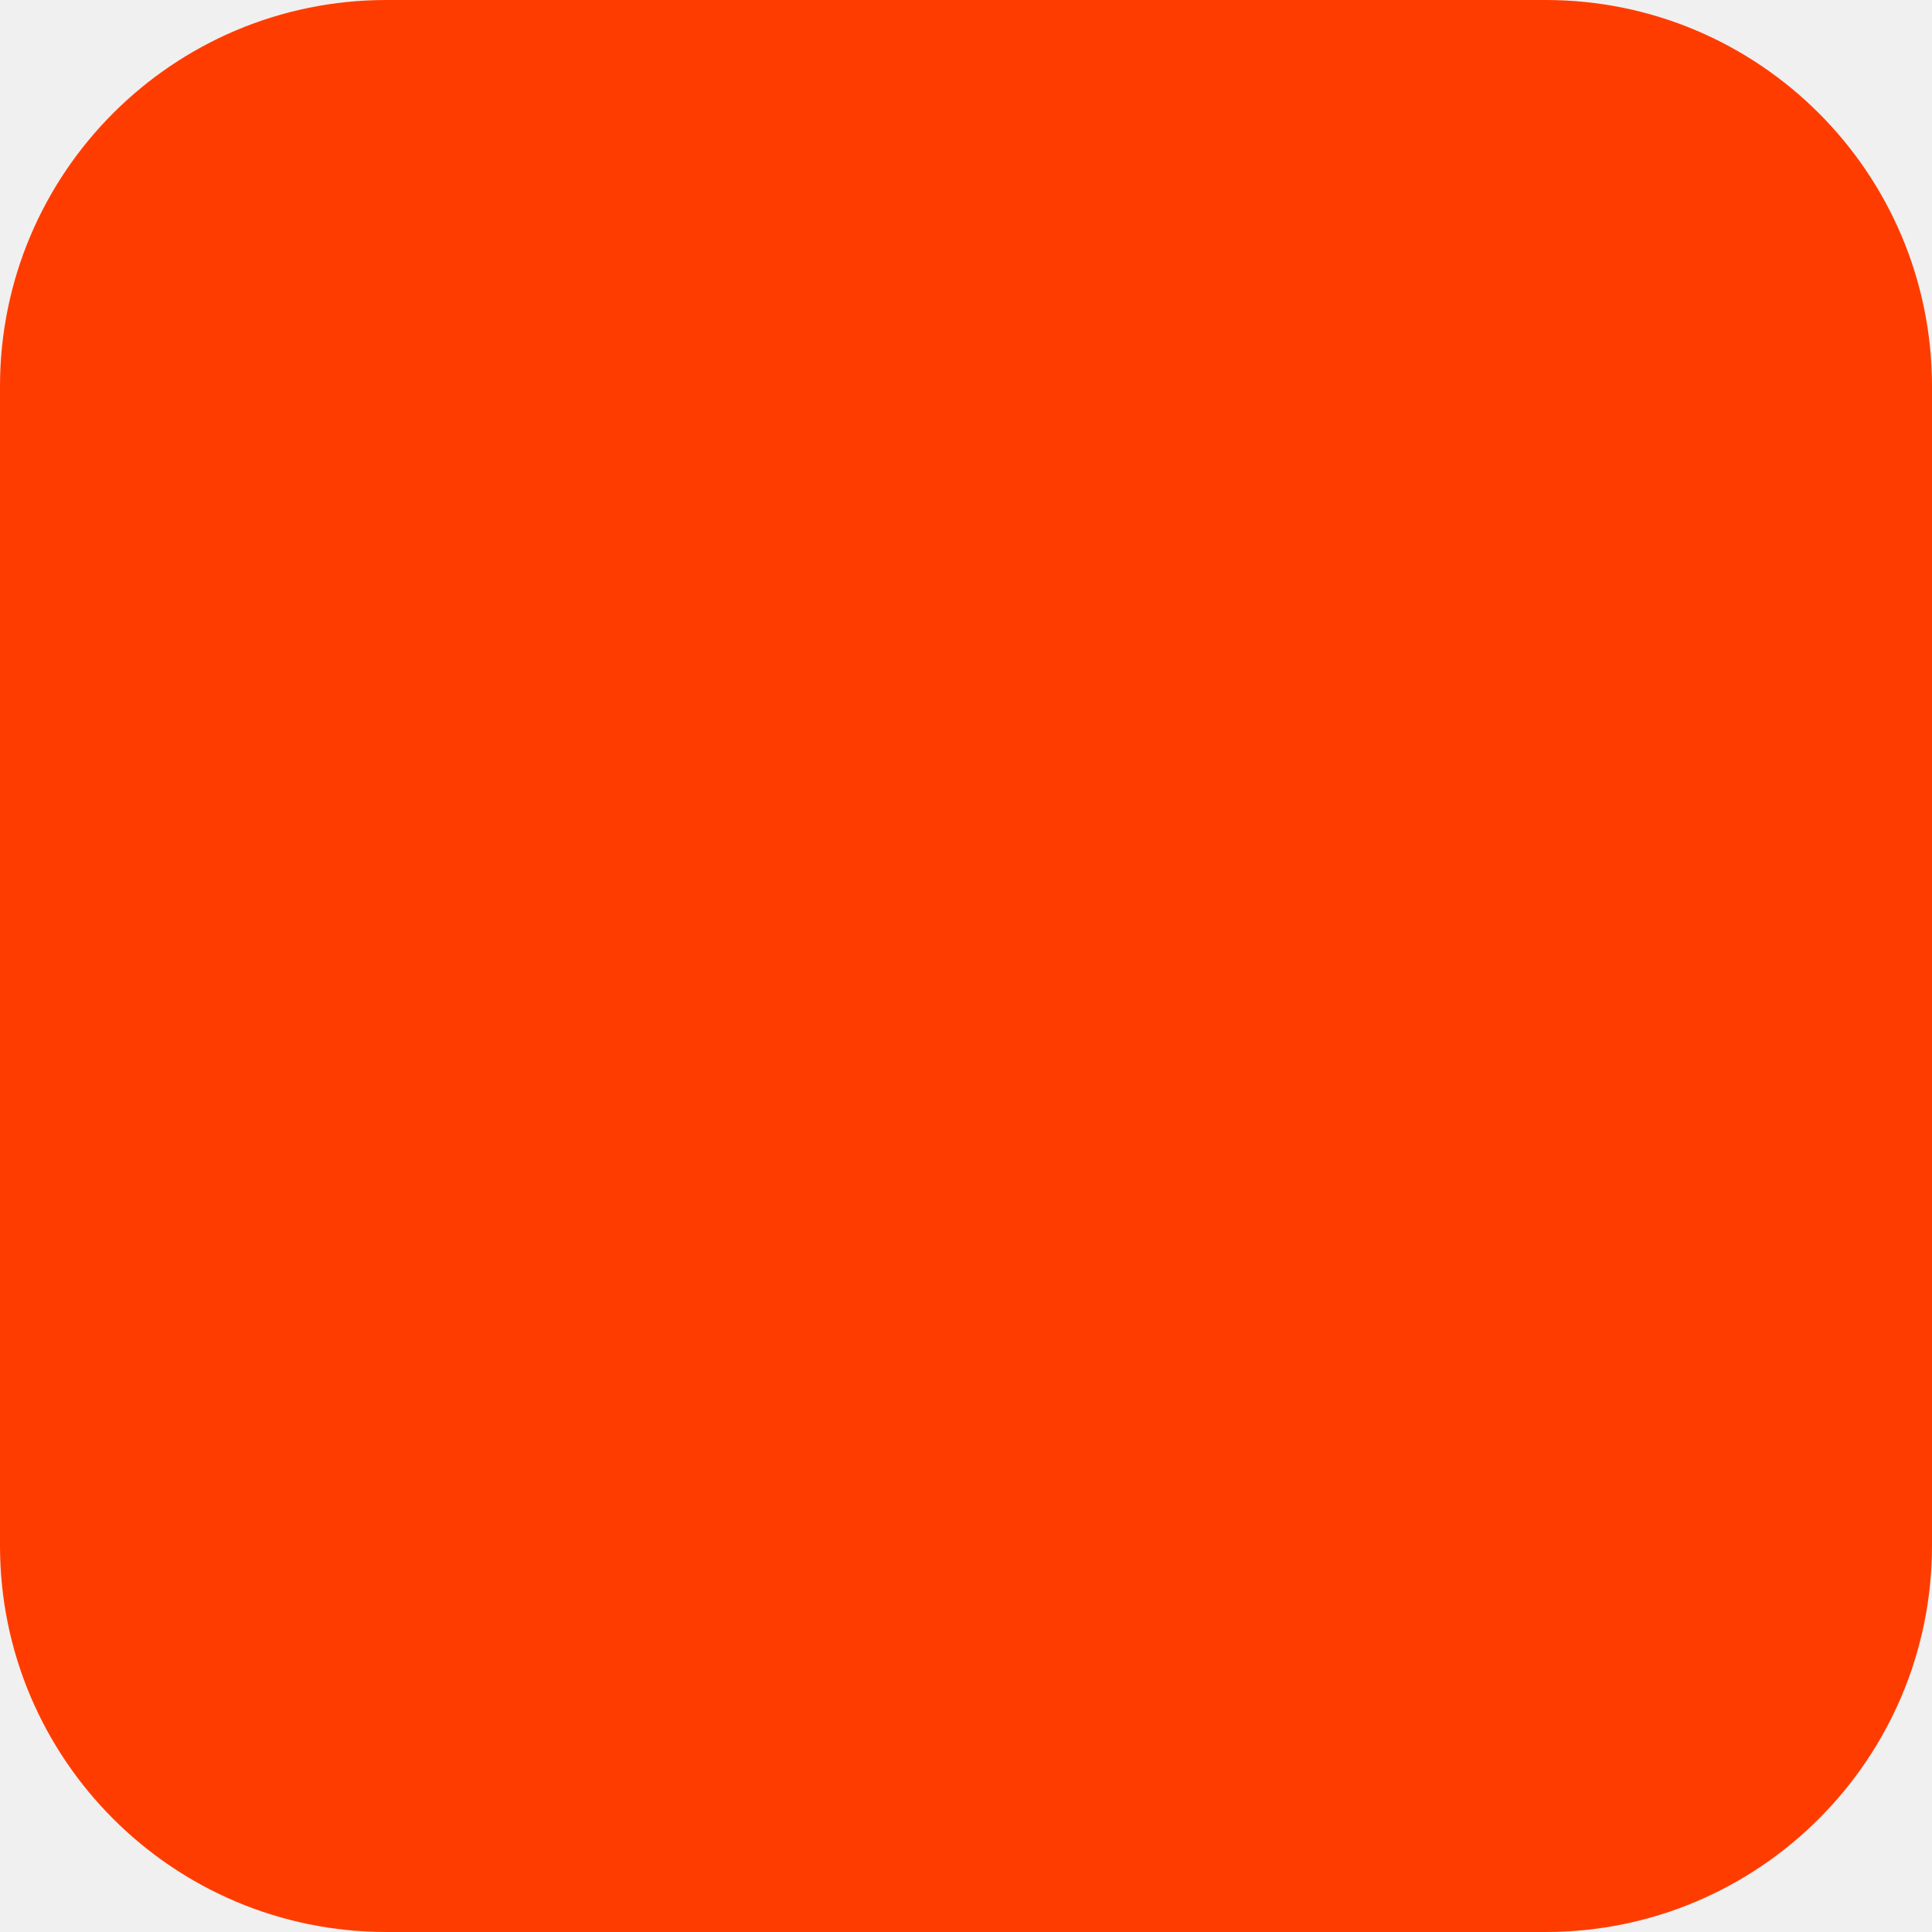
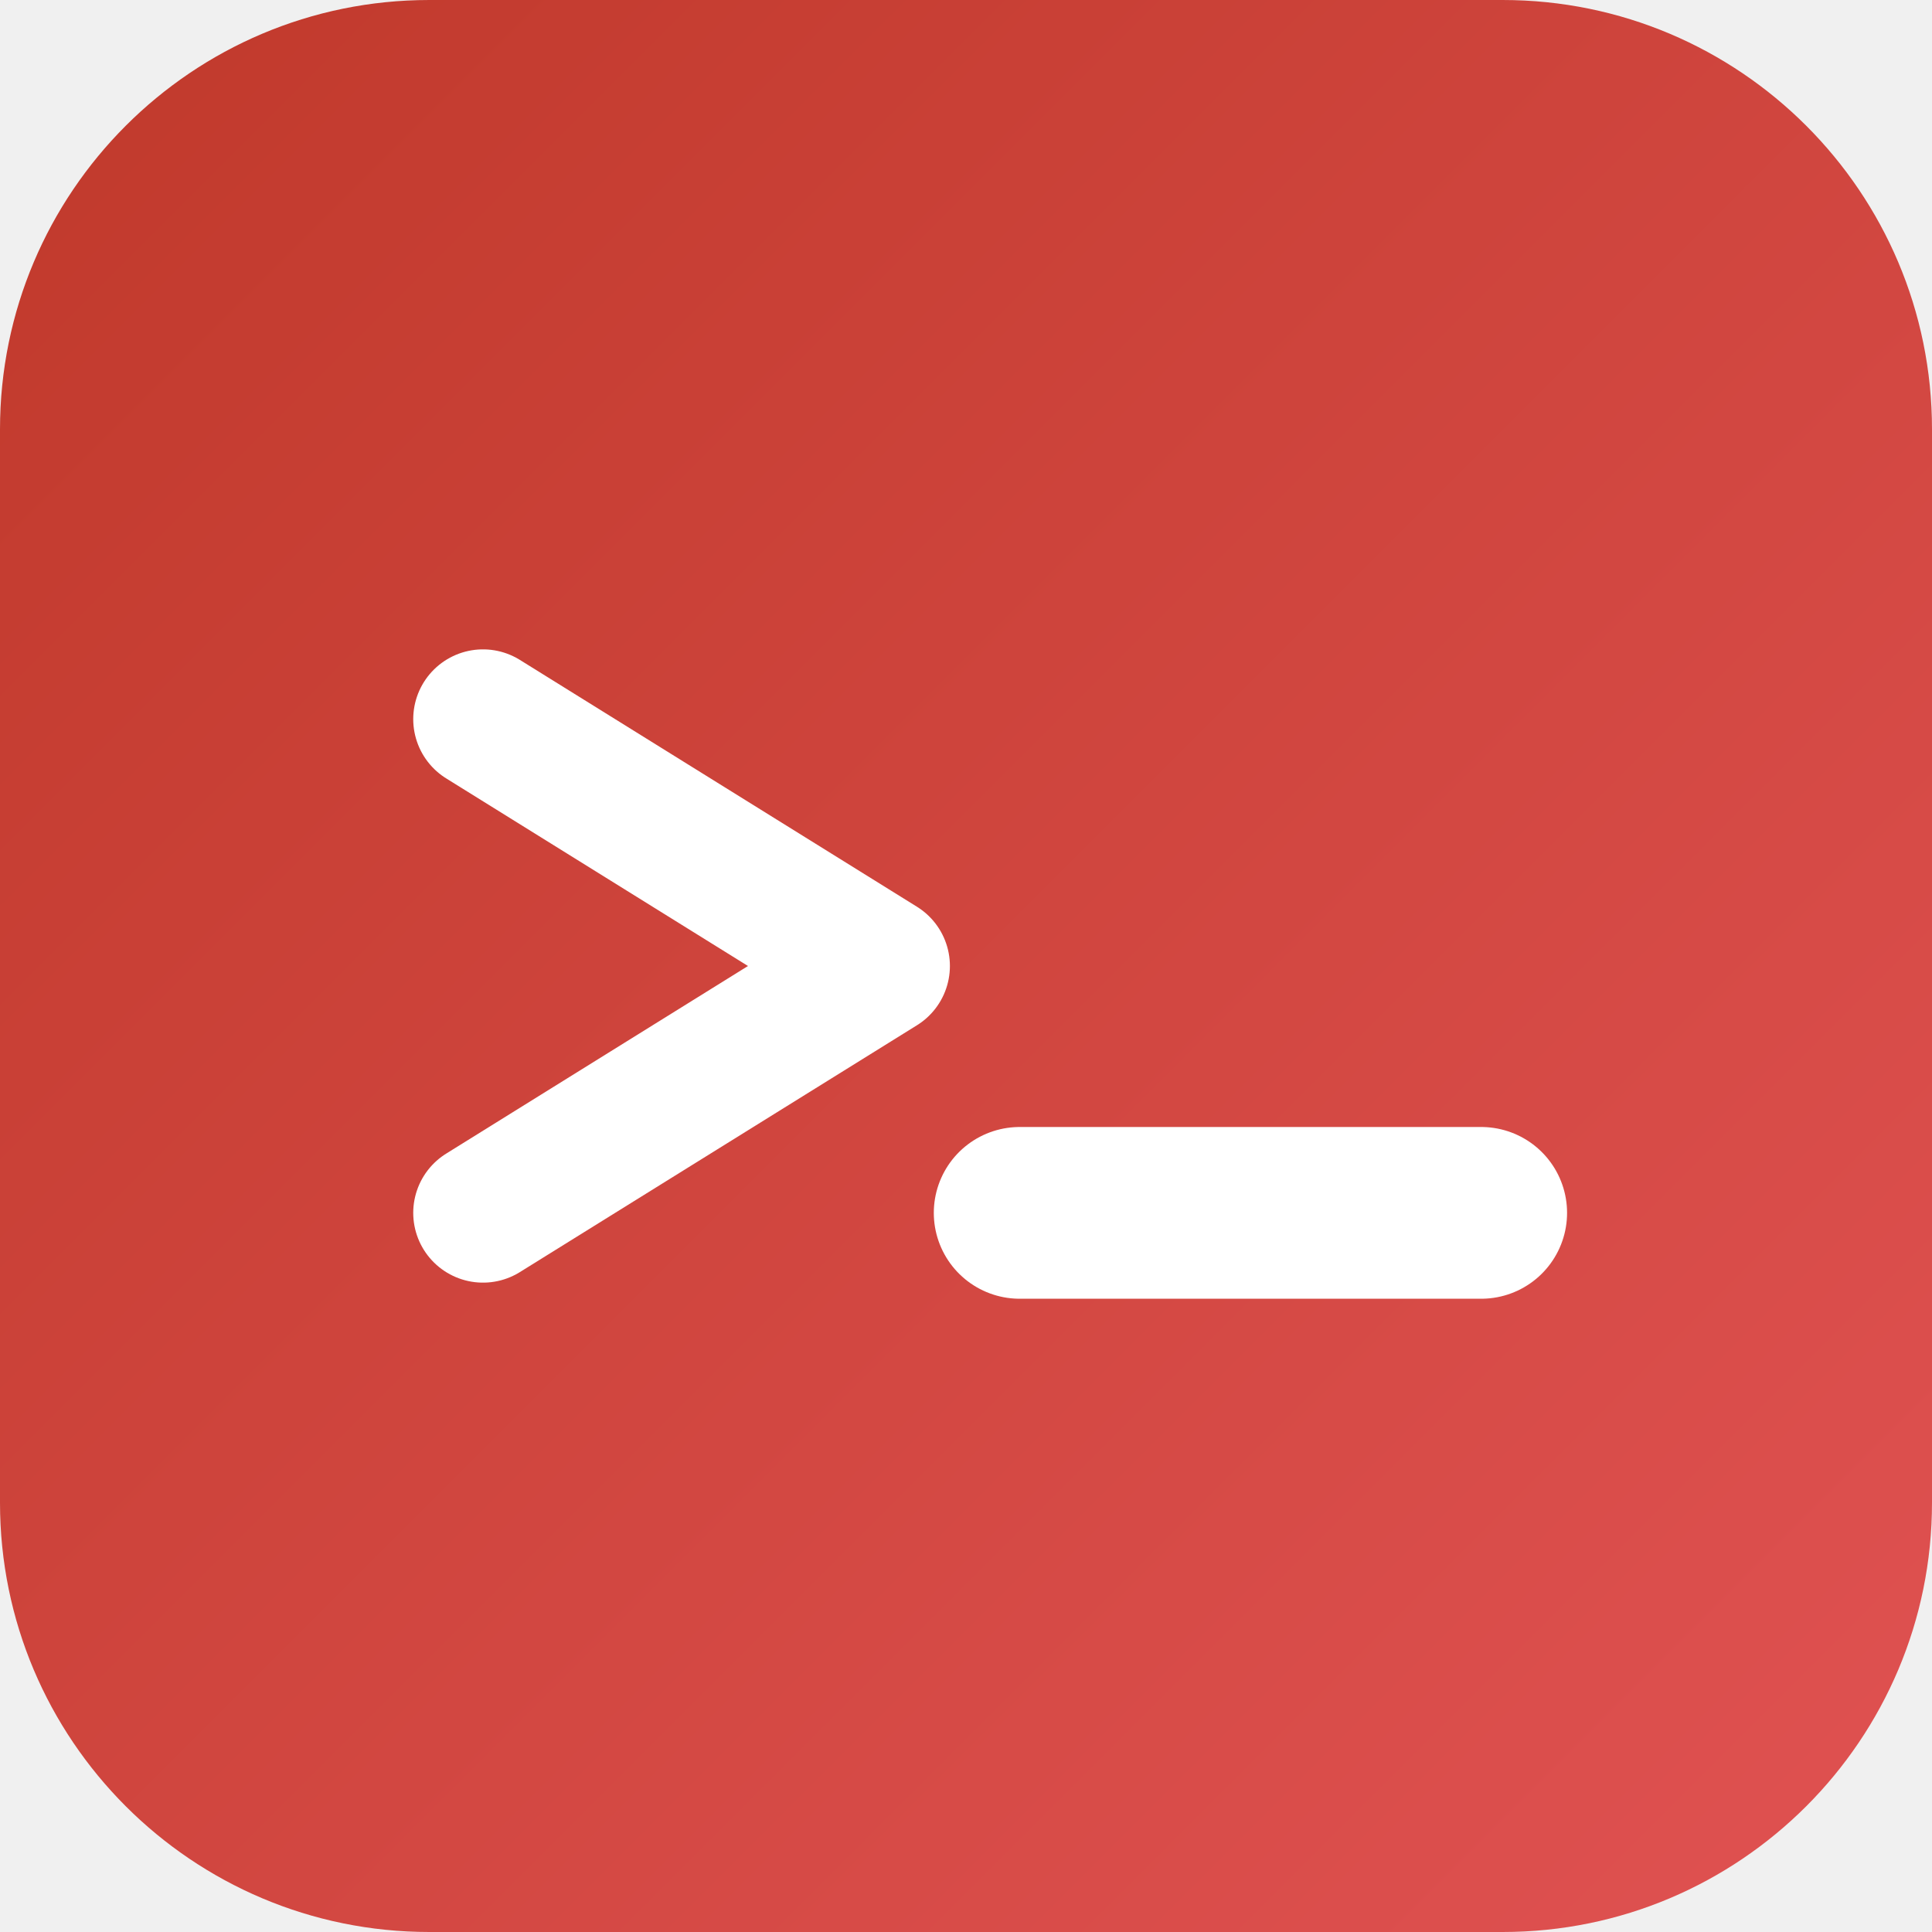
<svg xmlns="http://www.w3.org/2000/svg" width="180" height="180" viewBox="0 0 180 180" fill="none">
-   <rect width="180" height="180" rx="36" fill="#FF3C00" />
+   <rect width="180" height="180" rx="40" fill="url(#grad)" />
+   <path d="M45 67 L82 90 L45 113" stroke="white" stroke-width="13" stroke-linecap="round" stroke-linejoin="round" />
+   <path d="M95 113 H138" stroke="white" stroke-width="16" stroke-linecap="round" />
+   <defs>
+     <linearGradient id="grad" x1="0" y1="0" x2="180" y2="180" gradientUnits="userSpaceOnUse">
+       <stop offset="0%" stop-color="#c0392b" />
+       <stop offset="100%" stop-color="#e05252" />
+     </linearGradient>
+   </defs>
</svg>
